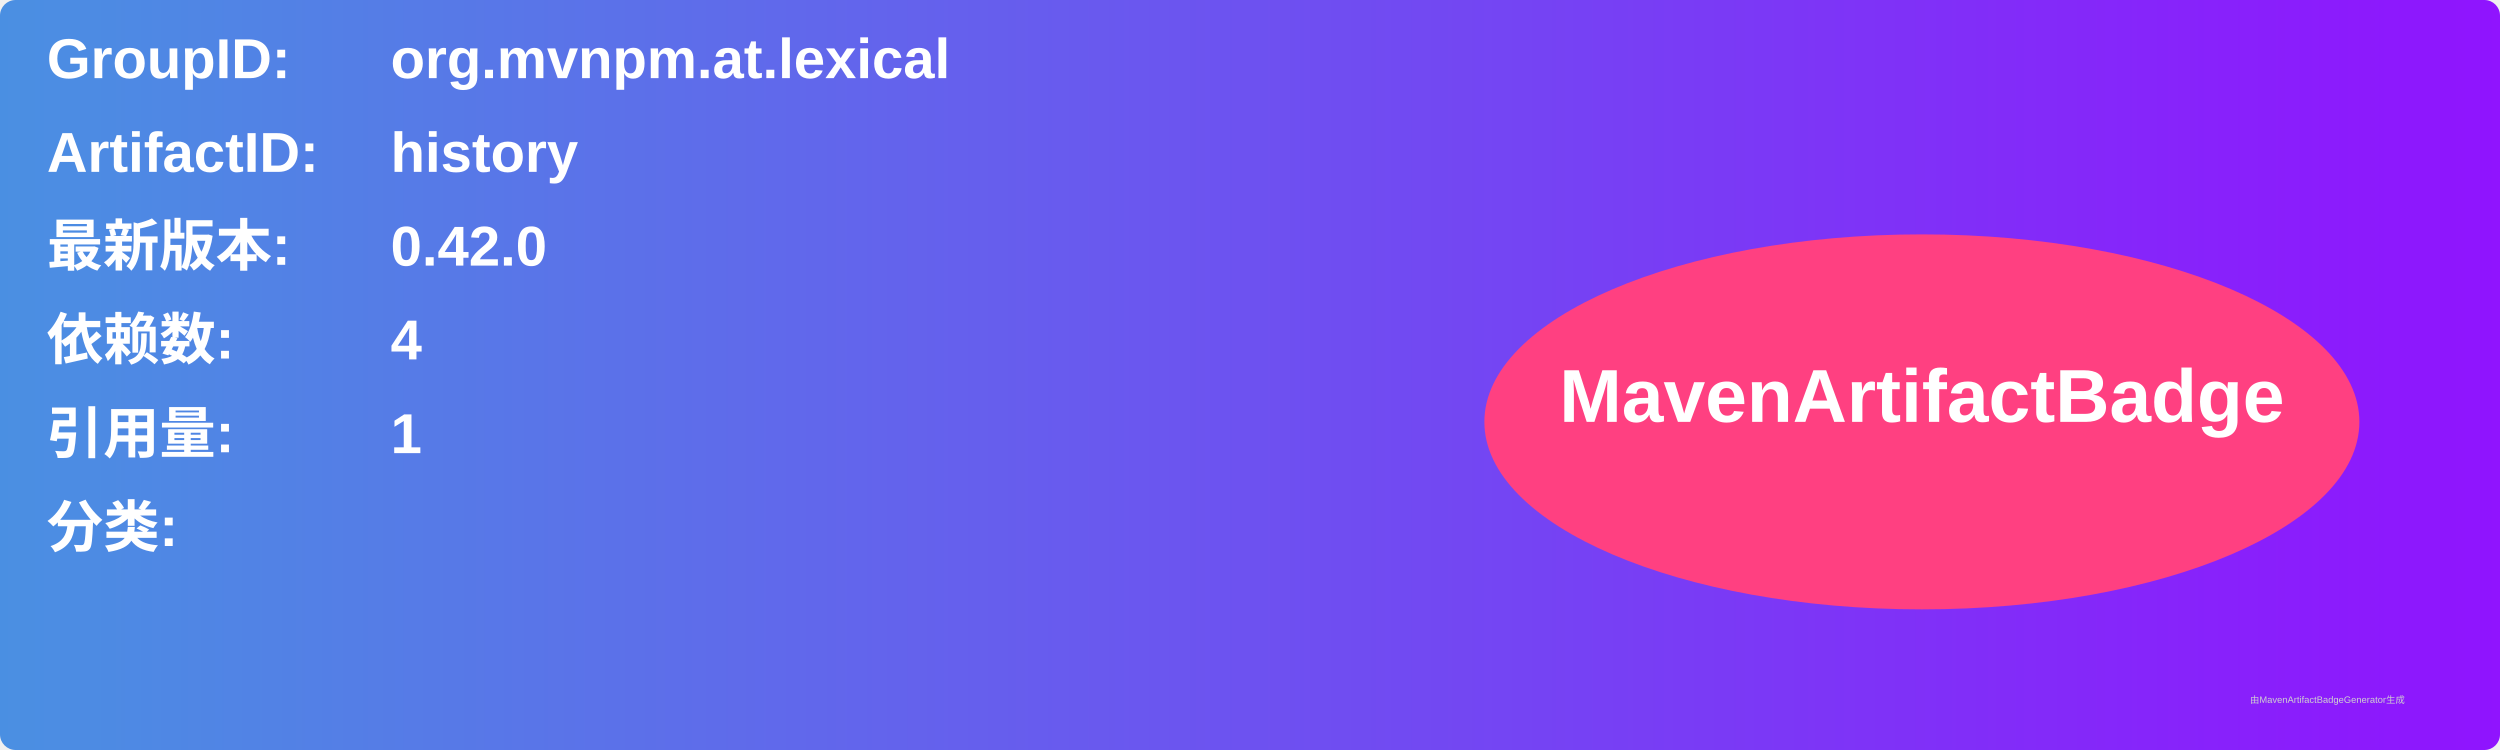
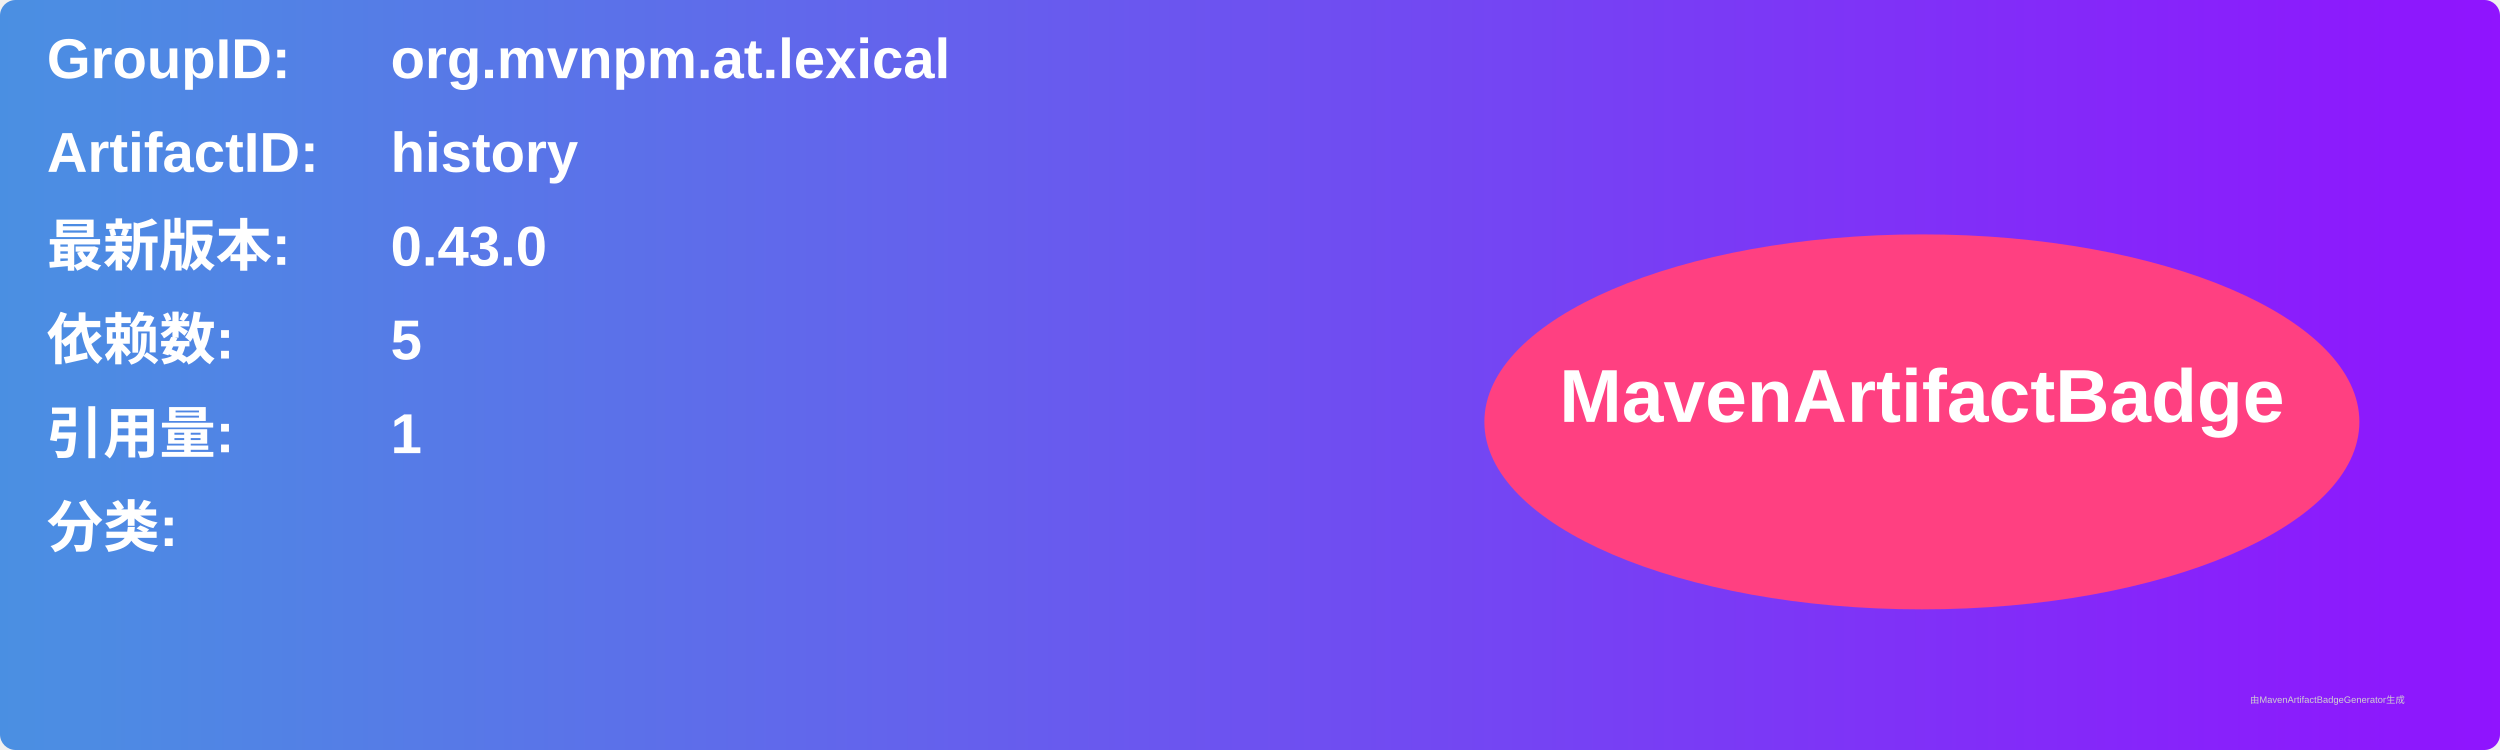
<svg xmlns="http://www.w3.org/2000/svg" width="800" height="240" viewBox="0 0 800 240">
  <linearGradient id="grad" x1="0%" y1="0%" x2="100%" y2="0%">
    <stop offset="0%" stop-color="#4a90e2" />
    <stop offset="100%" stop-color="#9013fe" />
  </linearGradient>
  <rect width="100%" height="100%" rx="5" ry="5" fill="url(#grad)" />
  <g transform="translate(15, 15)">
    <text x="0" y="10" font-family="Arial" font-size="18" fill="white" font-weight="bold" width="260">GroupID:</text>
    <text x="110" y="10" font-family="Arial" font-size="18" fill="white" font-weight="bold" width="460">org.mvnpm.at.lexical</text>
    <text x="0" y="40" font-family="Arial" font-size="18" fill="white" font-weight="bold" width="260">ArtifactID:</text>
    <text x="110" y="40" font-family="Arial" font-size="18" fill="white" font-weight="bold" width="460">history</text>
    <text x="0" y="70" font-family="Arial" font-size="18" fill="white" font-weight="bold">最新版本:</text>
    <text x="110" y="70" font-family="Arial" font-size="18" fill="white" font-weight="bold">
-       <tspan font-weight="bold">0.42.0</tspan>
+       <tspan font-weight="bold">0.43.0</tspan>
    </text>
    <text x="0" y="100" font-family="Arial" font-size="18" fill="white" font-weight="bold">依赖数: </text>
    <text x="110" y="100" font-family="Arial" font-size="18" fill="white">
-       <tspan font-weight="bold">4</tspan>
+       <tspan font-weight="bold">5</tspan>
    </text>
    <text x="0" y="130" font-family="Arial" font-size="18" fill="white" font-weight="bold">引用量: </text>
    <text x="110" y="130" font-family="Arial" font-size="18" fill="white">
      <tspan font-weight="bold">1</tspan>
    </text>
    <text x="0" y="160" font-family="Arial" font-size="18" fill="white" font-weight="bold">分类:</text>
    <text x="10" y="190" font-family="Arial" font-size="10" fill="white">
      <tspan font-weight="bold" />
    </text>
    <ellipse cx="600" cy="120" rx="140" ry="60" fill="#ff4081" />
    <text x="600" y="120" text-anchor="middle" font-family="Arial" font-size="24" fill="white" font-weight="bold">MavenArtifactBadge</text>
  </g>
  <text x="720" y="225" font-family="Arial" font-size="3" fill="#d0d0d0">由MavenArtifactBadgeGenerator生成</text>
</svg>
